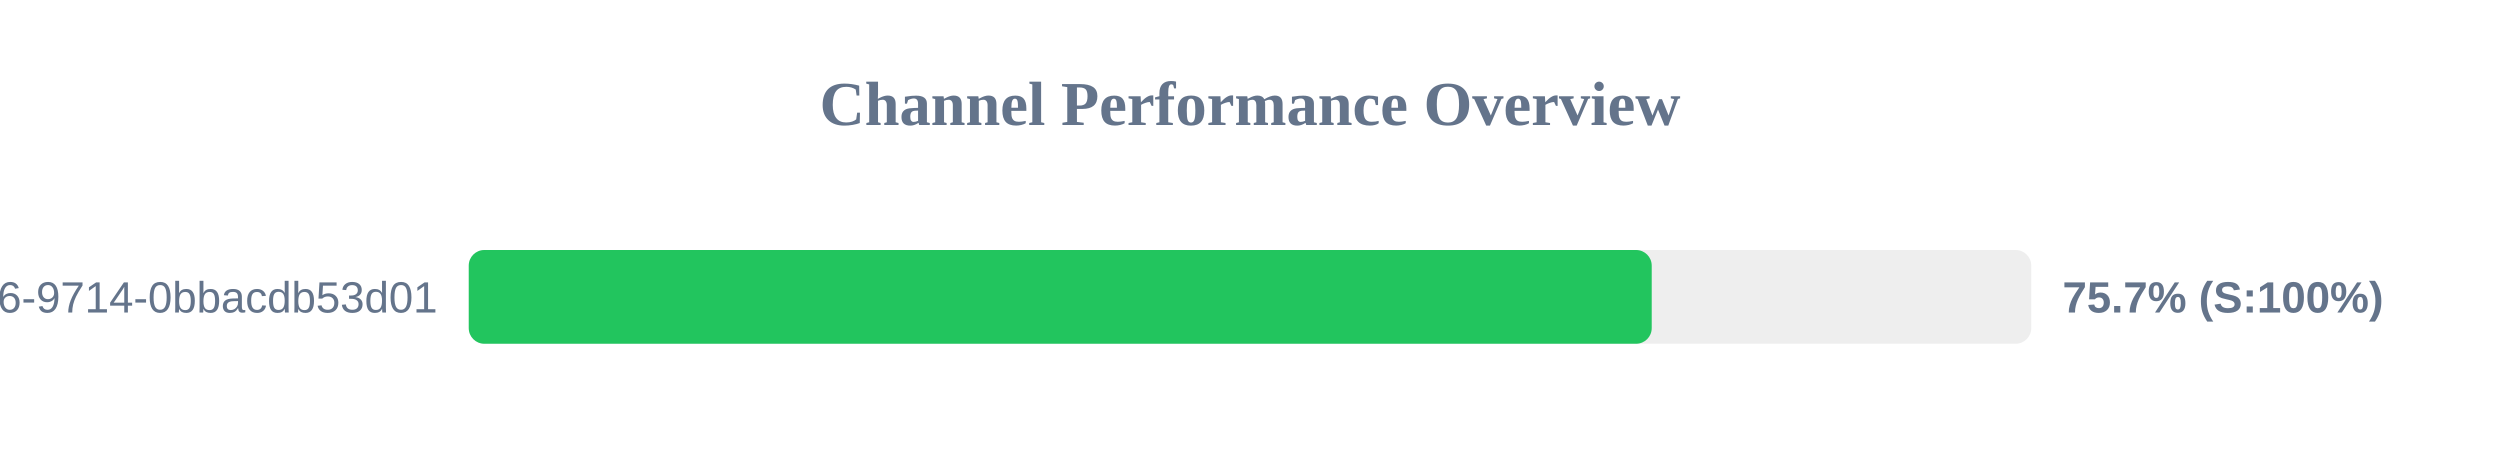
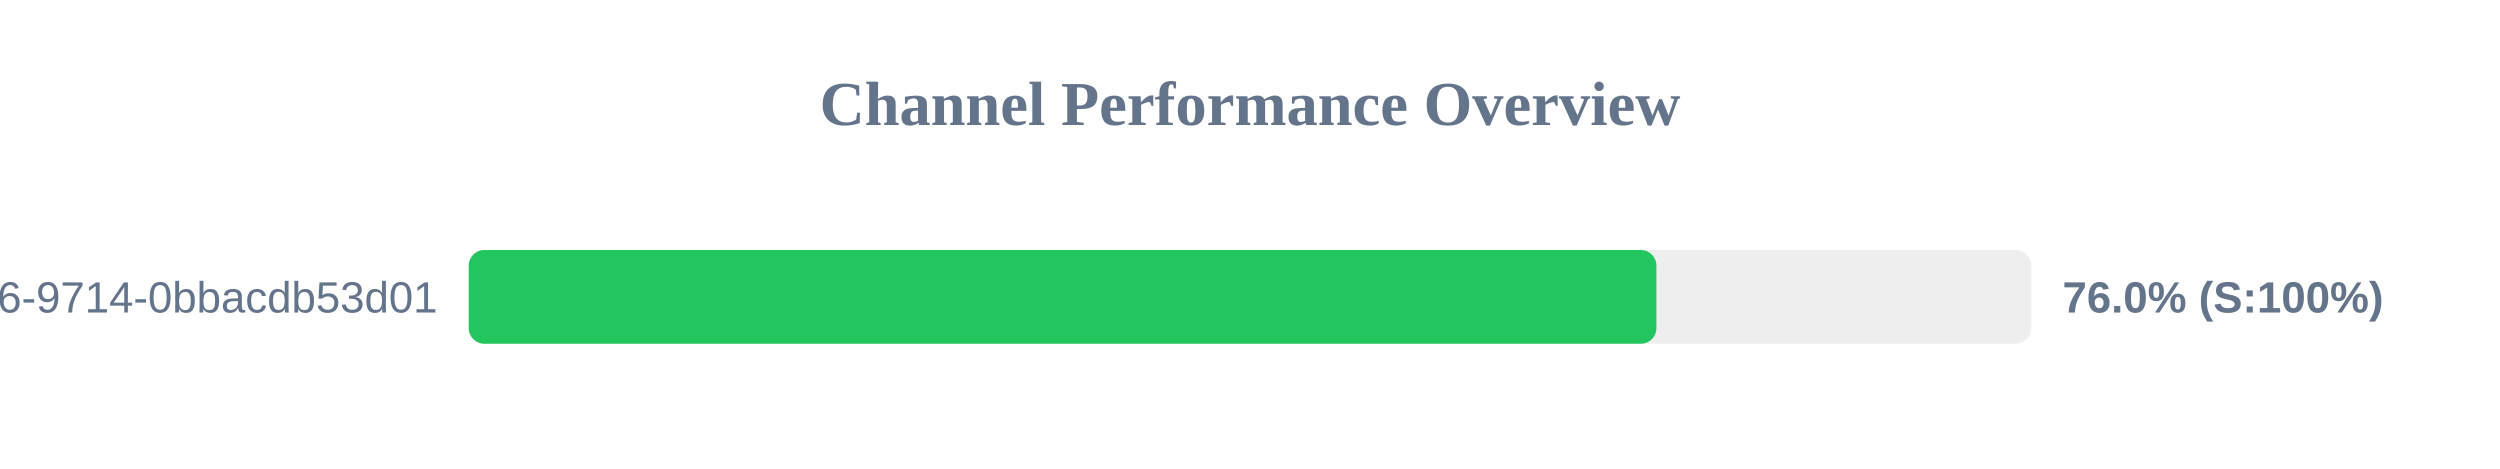
<svg xmlns="http://www.w3.org/2000/svg" width="800" height="150" version="1.1">
  <style>
        .row { font: 14px Arial; fill: #64748b; }
        .score { font: bold 14px Arial; fill: #64748b; }
    </style>
  <text x="400" y="40" text-anchor="middle" font-size="20px" font-weight="bold" fill="#64748b">Channel Performance Overview</text>
  <rect x="150" y="80" width="500" height="30" fill="#eee" rx="5" />
-   <rect x="150" y="80" width="378.55" height="30" fill="#22c55e" rx="5" />
+   <rect x="150" y="80" width="380.05" height="30" fill="#22c55e" rx="5" />
  <text x="140" y="100" text-anchor="end" class="row">?uuid=23125f6e-ec56-4c26-9714-0bbacdb53d01</text>
-   <text x="660" y="100" text-anchor="start" class="score">75.7% (S:100%)</text>
+   <text x="660" y="100" text-anchor="start" class="score">76.0% (S:100%)</text>
</svg>
